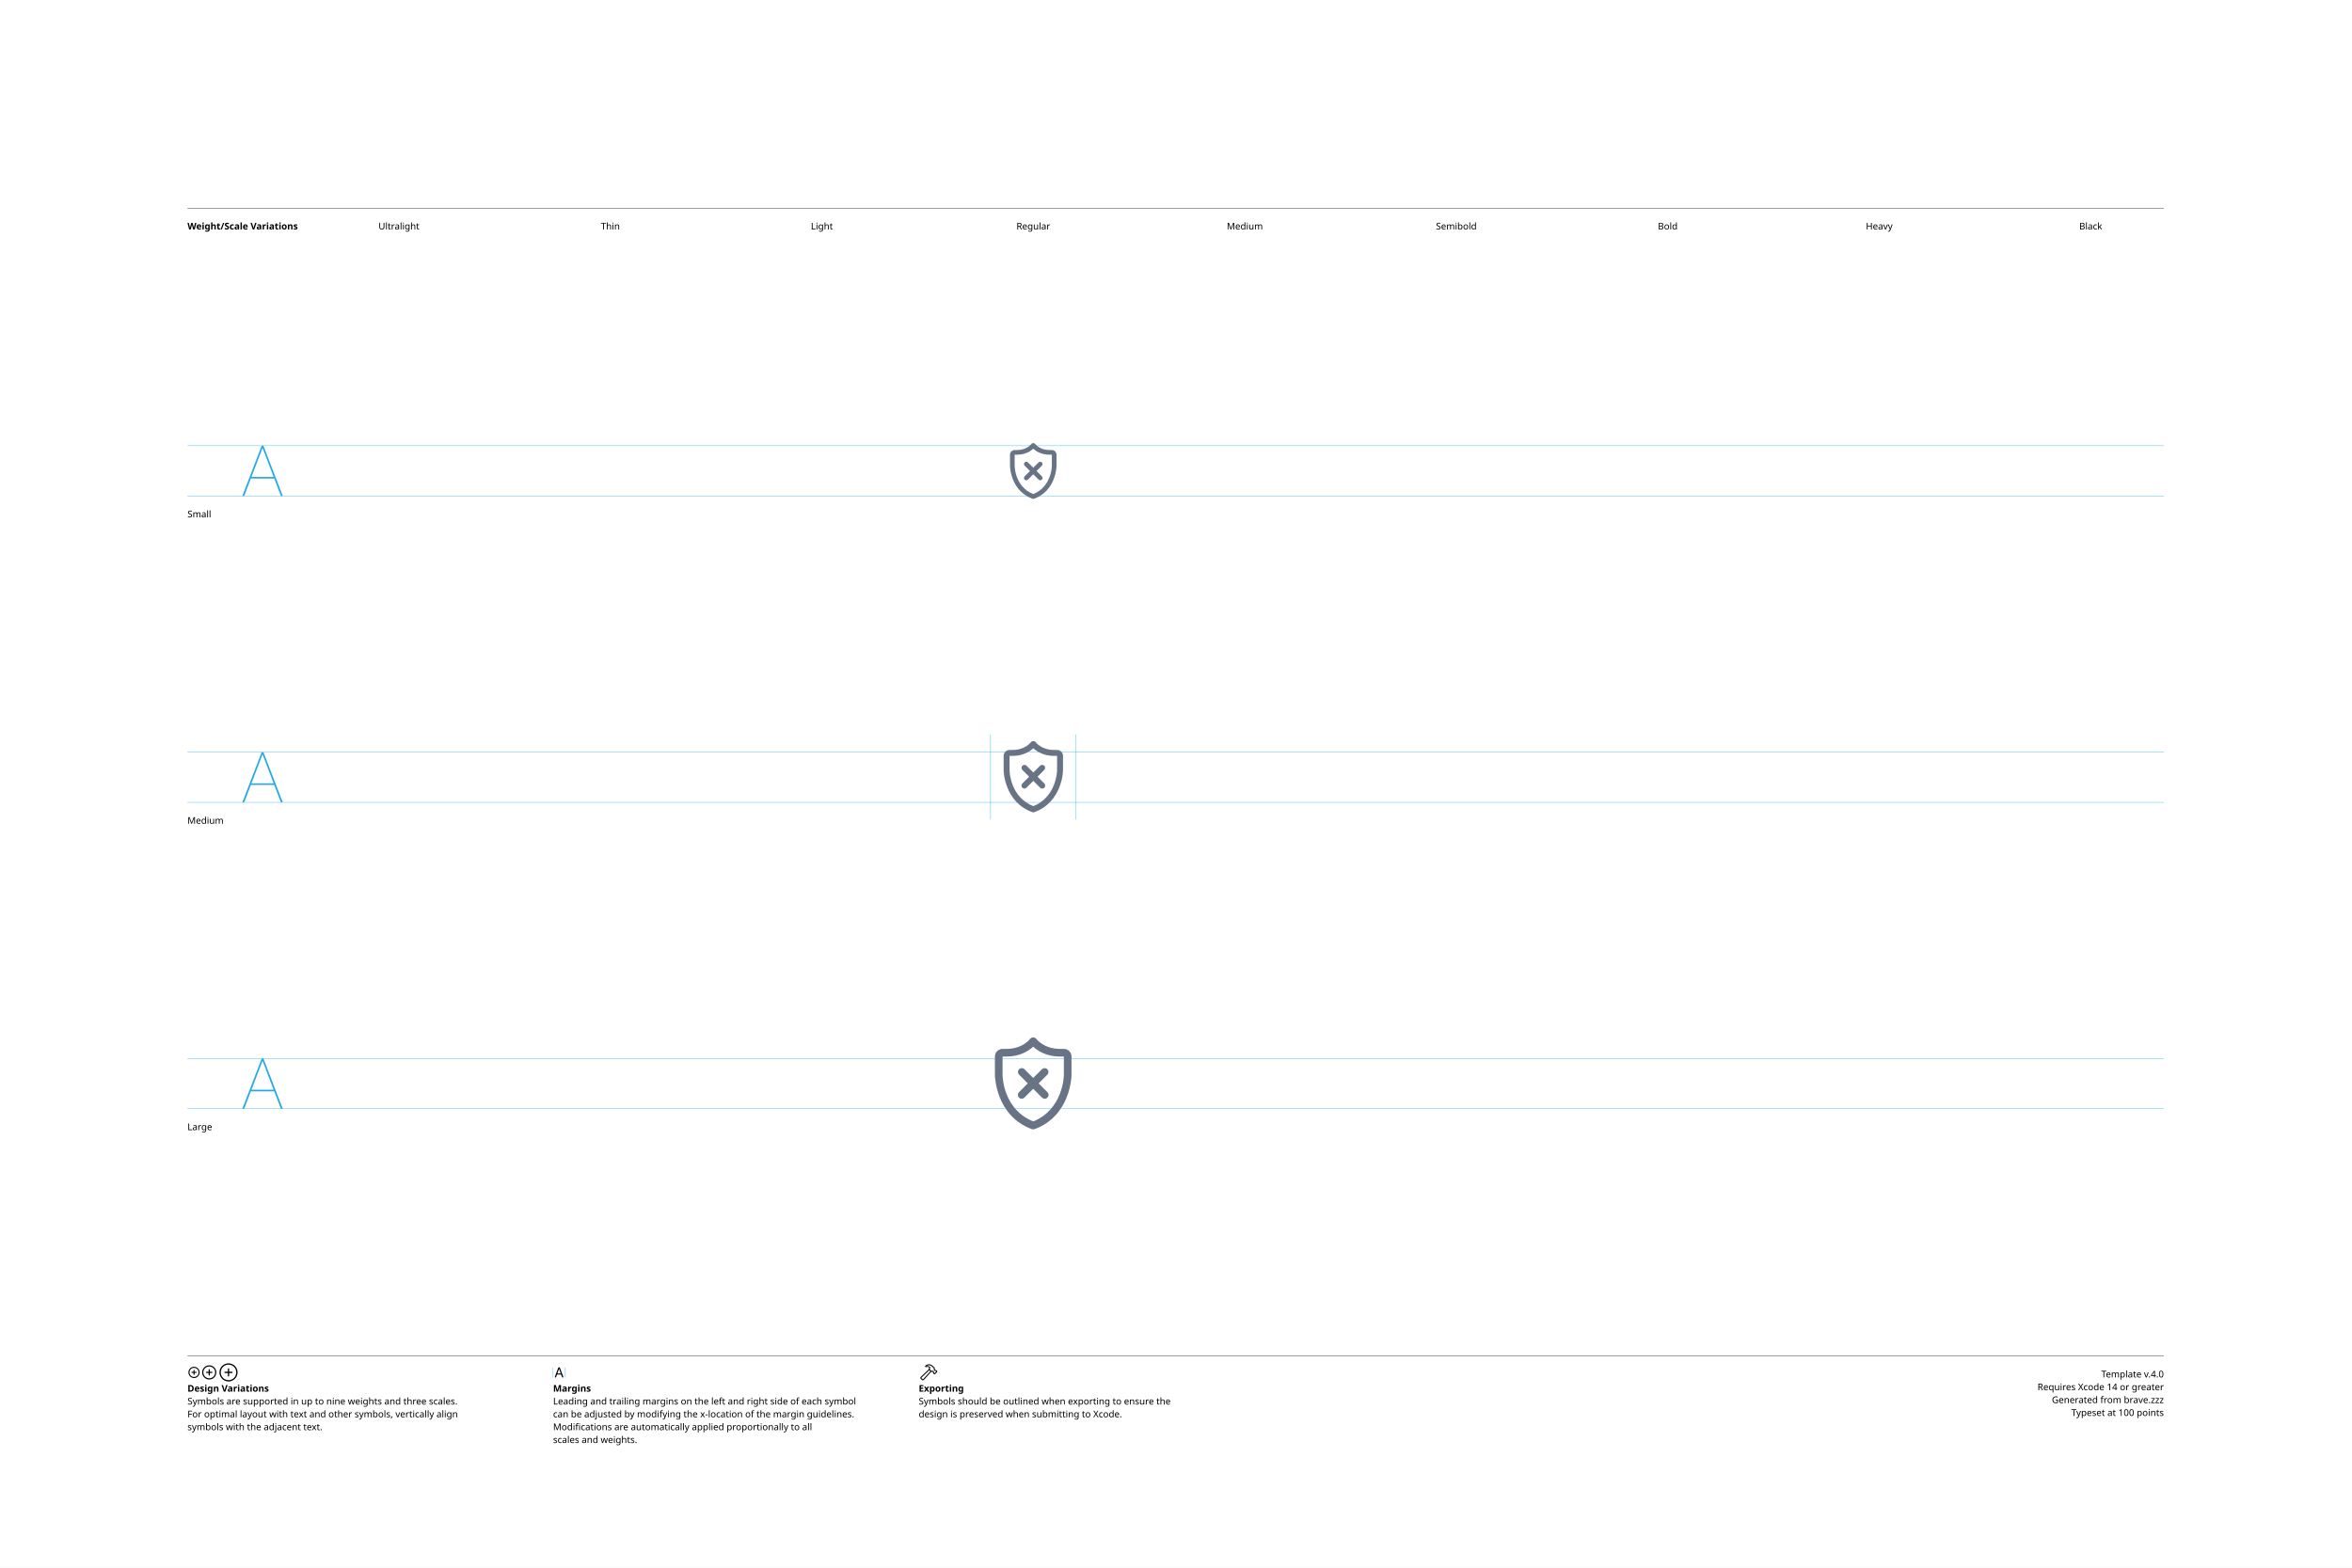
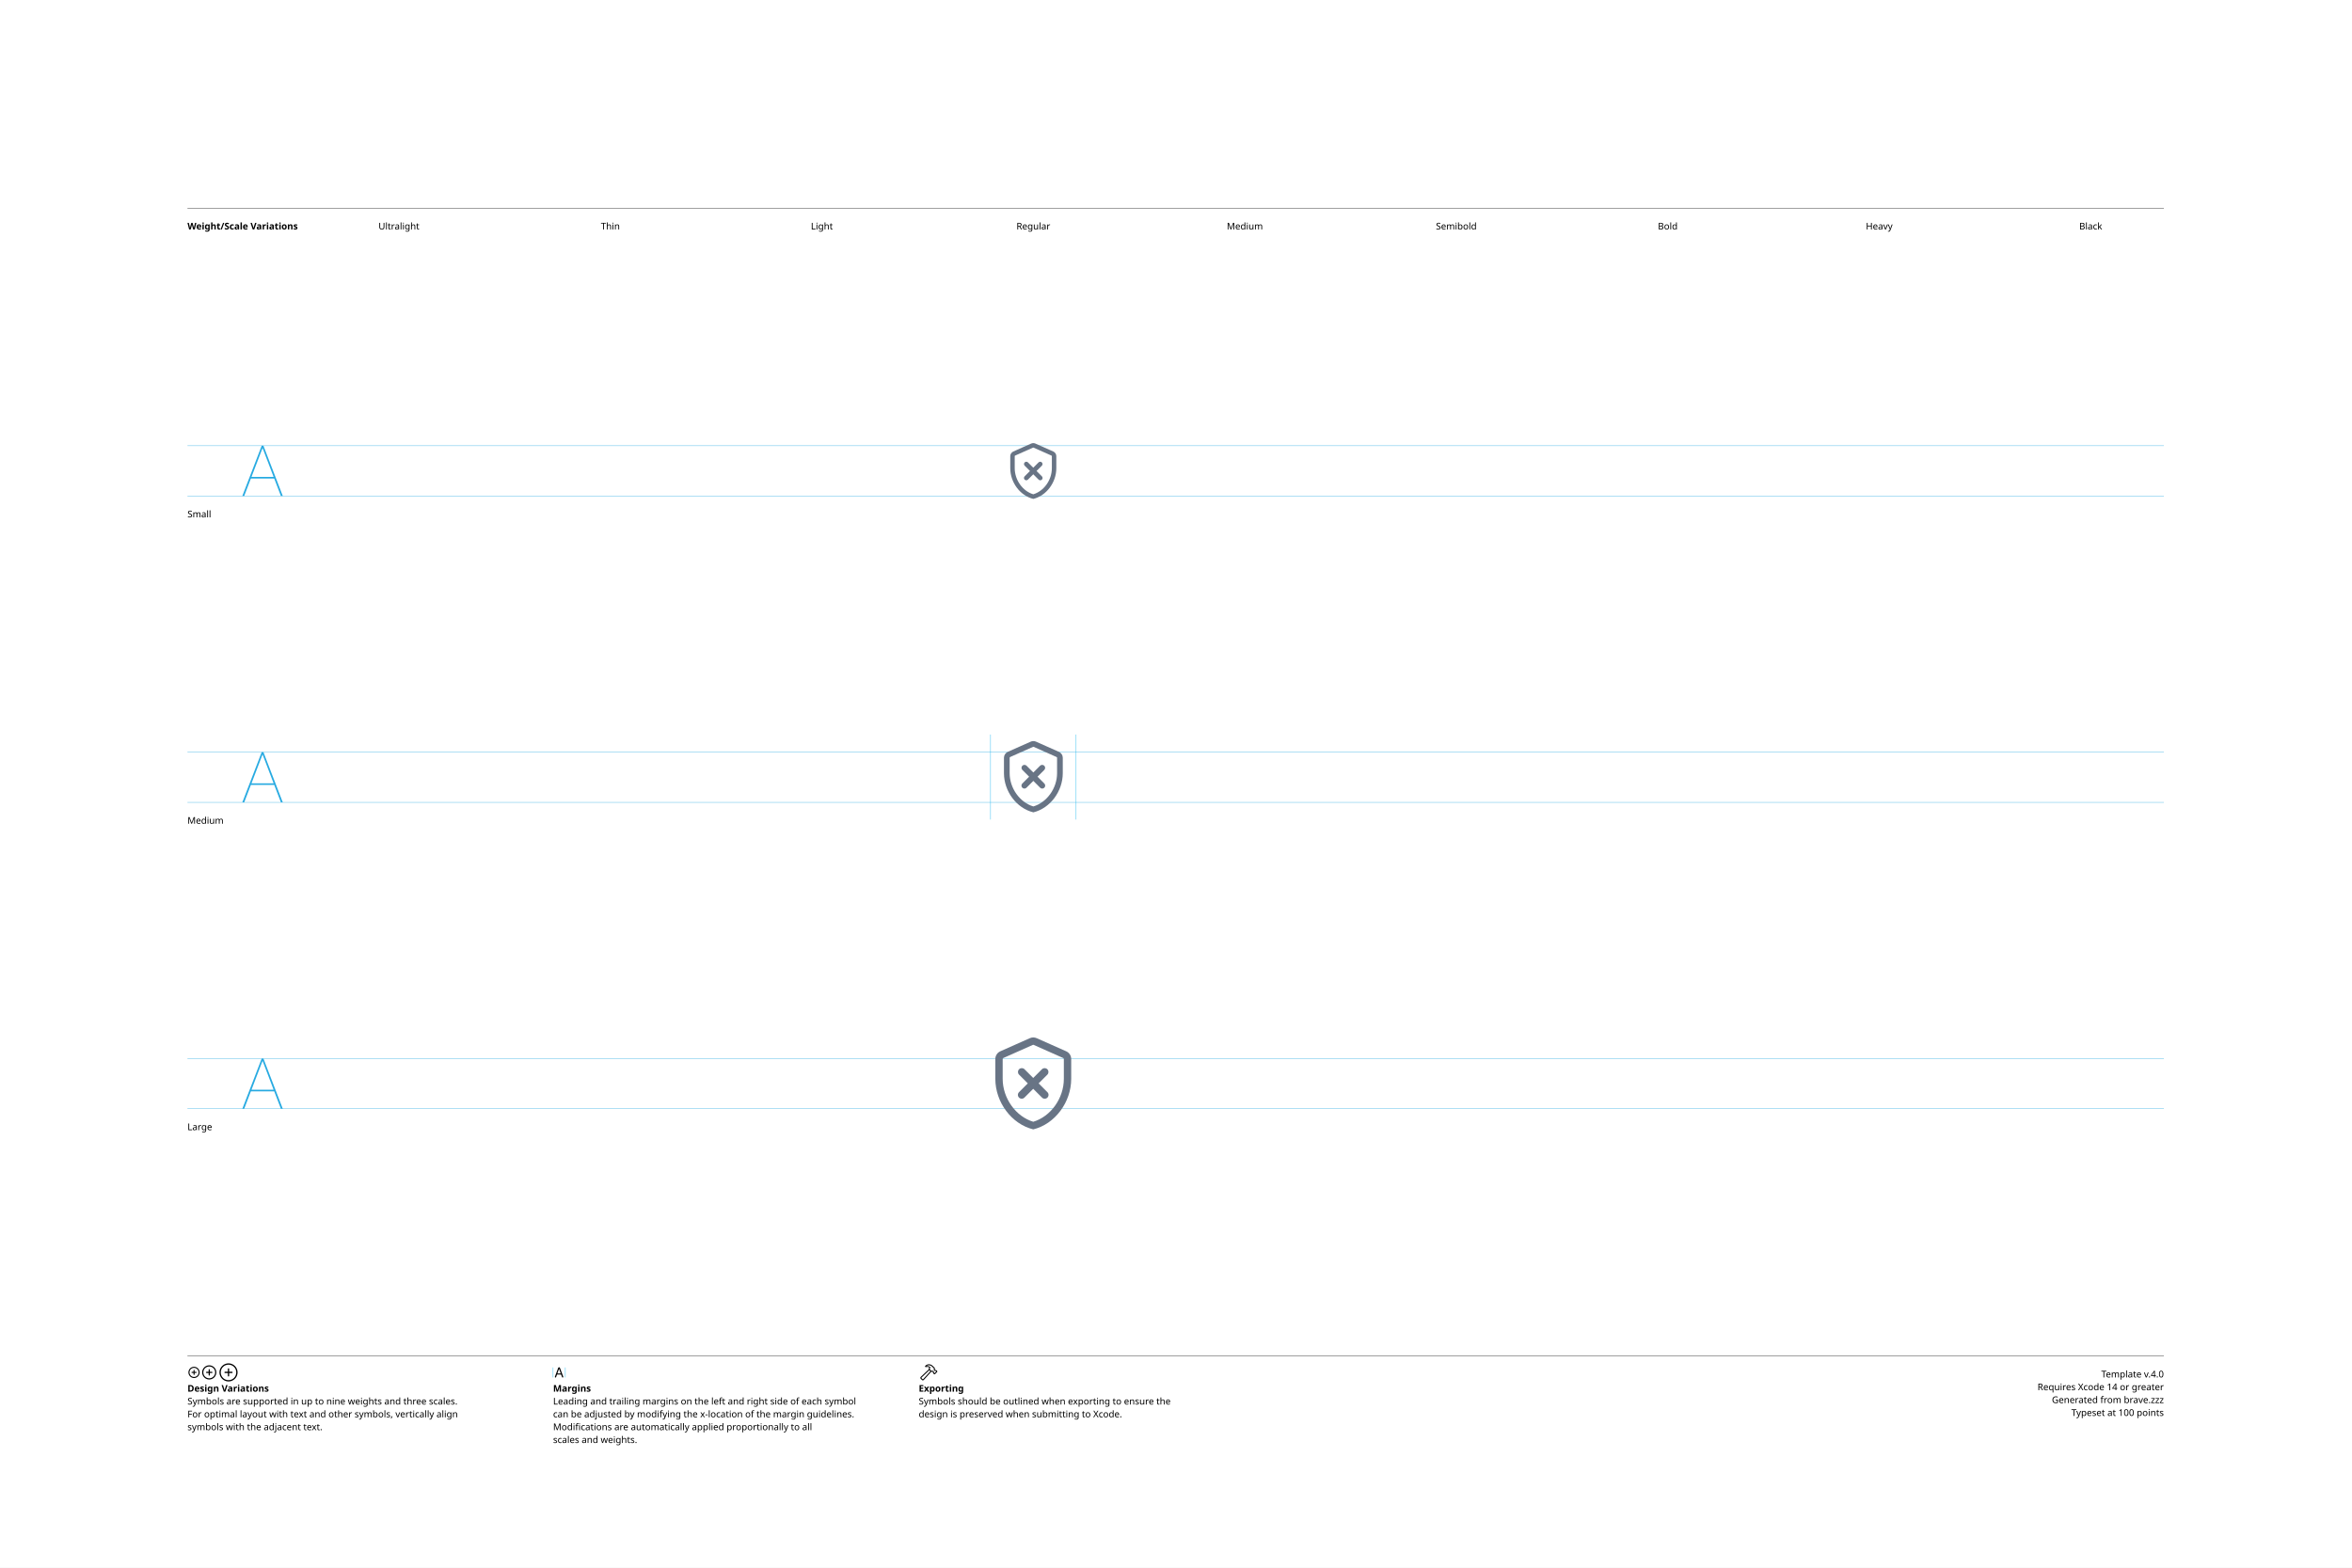
<svg xmlns="http://www.w3.org/2000/svg" version="1.1" width="3300" height="2200">
  <g id="Notes">
    <rect height="2200" id="artboard" style="fill:white;opacity:1" width="3300" x="0" y="0" />
    <line style="fill:none;stroke:black;opacity:1;stroke-width:0.5;" x1="263" x2="3036" y1="292" y2="292" />
    <text style="stroke:none;fill:black;font-family:sans-serif;font-size:13;font-weight:bold;" transform="matrix(1 0 0 1 263 322)">Weight/Scale Variations</text>
    <text style="stroke:none;fill:black;font-family:sans-serif;font-size:13;text-anchor:middle;" transform="matrix(1 0 0 1 559.711 322)">Ultralight</text>
    <text style="stroke:none;fill:black;font-family:sans-serif;font-size:13;text-anchor:middle;" transform="matrix(1 0 0 1 856.422 322)">Thin</text>
    <text style="stroke:none;fill:black;font-family:sans-serif;font-size:13;text-anchor:middle;" transform="matrix(1 0 0 1 1153.13 322)">Light</text>
    <text style="stroke:none;fill:black;font-family:sans-serif;font-size:13;text-anchor:middle;" transform="matrix(1 0 0 1 1449.84 322)">Regular</text>
    <text style="stroke:none;fill:black;font-family:sans-serif;font-size:13;text-anchor:middle;" transform="matrix(1 0 0 1 1746.56 322)">Medium</text>
    <text style="stroke:none;fill:black;font-family:sans-serif;font-size:13;text-anchor:middle;" transform="matrix(1 0 0 1 2043.27 322)">Semibold</text>
    <text style="stroke:none;fill:black;font-family:sans-serif;font-size:13;text-anchor:middle;" transform="matrix(1 0 0 1 2339.98 322)">Bold</text>
    <text style="stroke:none;fill:black;font-family:sans-serif;font-size:13;text-anchor:middle;" transform="matrix(1 0 0 1 2636.69 322)">Heavy</text>
    <text style="stroke:none;fill:black;font-family:sans-serif;font-size:13;text-anchor:middle;" transform="matrix(1 0 0 1 2933.4 322)">Black</text>
    <line style="fill:none;stroke:black;opacity:1;stroke-width:0.5;" x1="263" x2="3036" y1="1903" y2="1903" />
    <g transform="matrix(1 0 0 1 263 1933)">
      <path d="M9.248 0.83C13.555 0.83 17.139-2.744 17.139-7.051C17.139-11.357 13.545-14.932 9.238-14.932C4.941-14.932 1.367-11.357 1.367-7.051C1.367-2.744 4.951 0.83 9.248 0.83ZM9.248-0.654C5.703-0.654 2.871-3.496 2.871-7.051C2.871-10.605 5.693-13.447 9.238-13.447C12.793-13.447 15.645-10.605 15.645-7.051C15.645-3.496 12.803-0.654 9.248-0.654ZM5.654-7.051C5.654-6.621 5.957-6.328 6.406-6.328L8.506-6.328L8.506-4.209C8.506-3.77 8.799-3.467 9.229-3.467C9.678-3.467 9.971-3.77 9.971-4.209L9.971-6.328L12.09-6.328C12.529-6.328 12.832-6.621 12.832-7.051C12.832-7.49 12.529-7.793 12.09-7.793L9.971-7.793L9.971-9.902C9.971-10.352 9.678-10.654 9.229-10.654C8.799-10.654 8.506-10.352 8.506-9.902L8.506-7.793L6.406-7.793C5.957-7.793 5.654-7.49 5.654-7.051Z" />
    </g>
    <g transform="matrix(1 0 0 1 281.867 1933)">
      <path d="M11.709 2.91C17.158 2.91 21.67-1.611 21.67-7.051C21.67-12.5 17.148-17.012 11.699-17.012C6.26-17.012 1.748-12.5 1.748-7.051C1.748-1.611 6.27 2.91 11.709 2.91ZM11.709 1.25C7.1 1.25 3.418-2.441 3.418-7.051C3.418-11.66 7.09-15.352 11.699-15.352C16.309-15.352 20.01-11.66 20.01-7.051C20.01-2.441 16.318 1.25 11.709 1.25ZM7.178-7.051C7.178-6.572 7.51-6.25 8.008-6.25L10.879-6.25L10.879-3.369C10.879-2.881 11.211-2.539 11.69-2.539C12.178-2.539 12.52-2.871 12.52-3.369L12.52-6.25L15.4-6.25C15.889-6.25 16.23-6.572 16.23-7.051C16.23-7.539 15.889-7.881 15.4-7.881L12.52-7.881L12.52-10.752C12.52-11.25 12.178-11.592 11.69-11.592C11.211-11.592 10.879-11.25 10.879-10.752L10.879-7.881L8.008-7.881C7.51-7.881 7.178-7.539 7.178-7.051Z" />
    </g>
    <g transform="matrix(1 0 0 1 305.646 1933)">
      <path d="M14.971 5.664C21.934 5.664 27.695-0.098 27.695-7.051C27.695-14.014 21.924-19.775 14.961-19.775C8.008-19.775 2.256-14.014 2.256-7.051C2.256-0.098 8.018 5.664 14.971 5.664ZM14.971 3.848C8.936 3.848 4.082-1.016 4.082-7.051C4.082-13.096 8.926-17.949 14.961-17.949C21.006-17.949 25.869-13.096 25.869-7.051C25.869-1.016 21.016 3.848 14.971 3.848ZM9.199-7.051C9.199-6.533 9.57-6.172 10.117-6.172L14.062-6.172L14.062-2.217C14.062-1.68 14.434-1.299 14.951-1.299C15.488-1.299 15.859-1.67 15.859-2.217L15.859-6.172L19.814-6.172C20.352-6.172 20.732-6.533 20.732-7.051C20.732-7.598 20.361-7.969 19.814-7.969L15.859-7.969L15.859-11.914C15.859-12.461 15.488-12.842 14.951-12.842C14.434-12.842 14.062-12.461 14.062-11.914L14.062-7.969L10.117-7.969C9.57-7.969 9.199-7.598 9.199-7.051Z" />
    </g>
    <text style="stroke:none;fill:black;font-family:sans-serif;font-size:13;font-weight:bold;" transform="matrix(1 0 0 1 263 1953)">Design Variations</text>
    <text style="stroke:none;fill:black;font-family:sans-serif;font-size:13;" transform="matrix(1 0 0 1 263 1971)">Symbols are supported in up to nine weights and three scales.</text>
    <text style="stroke:none;fill:black;font-family:sans-serif;font-size:13;" transform="matrix(1 0 0 1 263 1989)">For optimal layout with text and other symbols, vertically align</text>
    <text style="stroke:none;fill:black;font-family:sans-serif;font-size:13;" transform="matrix(1 0 0 1 263 2007)">symbols with the adjacent text.</text>
    <line style="fill:none;stroke:#00AEEF;stroke-width:0.5;opacity:1.0;" x1="776" x2="776" y1="1919" y2="1933" />
    <g transform="matrix(1 0 0 1 776 1933)">
      <path d="M3.311 0.156C3.828 0.156 4.082-0.039 4.268-0.586L5.527-4.033L11.289-4.033L12.549-0.586C12.734-0.039 12.988 0.156 13.496 0.156C14.014 0.156 14.346-0.156 14.346-0.645C14.346-0.811 14.316-0.967 14.238-1.172L9.658-13.369C9.434-13.965 9.033-14.268 8.408-14.268C7.803-14.268 7.393-13.975 7.178-13.379L2.598-1.162C2.52-0.957 2.49-0.801 2.49-0.635C2.49-0.146 2.803 0.156 3.311 0.156ZM6.006-5.518L8.379-12.09L8.428-12.09L10.801-5.518Z" />
    </g>
    <line style="fill:none;stroke:#00AEEF;stroke-width:0.5;opacity:1.0;" x1="793.197" x2="793.197" y1="1919" y2="1933" />
    <text style="stroke:none;fill:black;font-family:sans-serif;font-size:13;font-weight:bold;" transform="matrix(1 0 0 1 776 1953)">Margins</text>
    <text style="stroke:none;fill:black;font-family:sans-serif;font-size:13;" transform="matrix(1 0 0 1 776 1971)">Leading and trailing margins on the left and right side of each symbol</text>
    <text style="stroke:none;fill:black;font-family:sans-serif;font-size:13;" transform="matrix(1 0 0 1 776 1989)">can be adjusted by modifying the x-location of the margin guidelines.</text>
    <text style="stroke:none;fill:black;font-family:sans-serif;font-size:13;" transform="matrix(1 0 0 1 776 2007)">Modifications are automatically applied proportionally to all</text>
    <text style="stroke:none;fill:black;font-family:sans-serif;font-size:13;" transform="matrix(1 0 0 1 776 2025)">scales and weights.</text>
    <g transform="matrix(1 0 0 1 1289 1933)">
      <path d="M2.842 1.865L4.541 3.574C5.4 4.443 6.387 4.385 7.314 3.359L18.008-8.428L17.041-9.404L6.426 2.275C6.074 2.676 5.742 2.773 5.273 2.305L4.102 1.143C3.633 0.684 3.74 0.342 4.141-0.02L15.615-10.82L14.639-11.787L3.047-0.898C2.061 0.02 1.982 0.996 2.842 1.865ZM9.258-16.328C8.838-15.918 8.809-15.342 9.043-14.951C9.277-14.59 9.736-14.355 10.381-14.521C11.846-14.863 13.369-14.922 14.795-13.984L14.209-12.529C13.867-11.699 14.043-11.113 14.58-10.566L16.875-8.252C17.363-7.764 17.773-7.744 18.34-7.842L19.404-8.037L20.068-7.363L20.029-6.807C19.99-6.309 20.117-5.928 20.605-5.449L21.367-4.707C21.846-4.229 22.461-4.199 22.93-4.668L25.84-7.588C26.309-8.057 26.289-8.652 25.811-9.131L25.039-9.893C24.561-10.371 24.189-10.527 23.711-10.488L23.135-10.44L22.49-11.074L22.734-12.197C22.861-12.764 22.705-13.203 22.119-13.789L19.922-15.977C16.582-19.297 12.148-19.219 9.258-16.328ZM10.752-15.957C13.184-17.734 16.475-17.432 18.701-15.205L21.133-12.793C21.367-12.559 21.406-12.373 21.338-12.031L21.016-10.547L22.52-9.062L23.506-9.121C23.76-9.131 23.838-9.111 24.033-8.916L24.609-8.34L22.168-5.898L21.592-6.475C21.396-6.67 21.367-6.748 21.377-7.012L21.445-7.988L19.951-9.473L18.428-9.219C18.105-9.15 17.959-9.18 17.715-9.414L15.713-11.416C15.459-11.65 15.43-11.816 15.586-12.188L16.465-14.277C14.902-15.732 12.871-16.357 10.84-15.762C10.684-15.723 10.625-15.85 10.752-15.957Z" />
    </g>
    <text style="stroke:none;fill:black;font-family:sans-serif;font-size:13;font-weight:bold;" transform="matrix(1 0 0 1 1289 1953)">Exporting</text>
    <text style="stroke:none;fill:black;font-family:sans-serif;font-size:13;" transform="matrix(1 0 0 1 1289 1971)">Symbols should be outlined when exporting to ensure the</text>
    <text style="stroke:none;fill:black;font-family:sans-serif;font-size:13;" transform="matrix(1 0 0 1 1289 1989)">design is preserved when submitting to Xcode.</text>
    <text id="template-version" style="stroke:none;fill:black;font-family:sans-serif;font-size:13;text-anchor:end;" transform="matrix(1 0 0 1 3036 1933)">Template v.4.0</text>
    <text style="stroke:none;fill:black;font-family:sans-serif;font-size:13;text-anchor:end;" transform="matrix(1 0 0 1 3036 1951)">Requires Xcode 14 or greater</text>
    <text id="descriptive-name" style="stroke:none;fill:black;font-family:sans-serif;font-size:13;text-anchor:end;" transform="matrix(1 0 0 1 3036 1969)">Generated from brave.zzz</text>
    <text style="stroke:none;fill:black;font-family:sans-serif;font-size:13;text-anchor:end;" transform="matrix(1 0 0 1 3036 1987)">Typeset at 100 points</text>
    <text style="stroke:none;fill:black;font-family:sans-serif;font-size:13;" transform="matrix(1 0 0 1 263 726)">Small</text>
    <text style="stroke:none;fill:black;font-family:sans-serif;font-size:13;" transform="matrix(1 0 0 1 263 1156)">Medium</text>
    <text style="stroke:none;fill:black;font-family:sans-serif;font-size:13;" transform="matrix(1 0 0 1 263 1586)">Large</text>
  </g>
  <g id="Guides">
    <g id="H-reference" style="fill:#27AAE1;stroke:none;" transform="matrix(1 0 0 1 339 696)">
      <path d="M0.994 0L3.638 0L29.328-67.132L30.03-67.132L30.03-70.459L28.123-70.459ZM11.688-24.48L46.981-24.48L46.231-26.729L12.438-26.729ZM55.12 0L57.764 0L30.638-70.459L29.433-70.459L29.433-67.132Z" />
    </g>
    <line id="Baseline-S" style="fill:none;stroke:#27AAE1;opacity:1;stroke-width:0.5;" x1="263" x2="3036" y1="696" y2="696" />
    <line id="Capline-S" style="fill:none;stroke:#27AAE1;opacity:1;stroke-width:0.5;" x1="263" x2="3036" y1="625.541" y2="625.541" />
    <g id="H-reference" style="fill:#27AAE1;stroke:none;" transform="matrix(1 0 0 1 339 1126)">
      <path d="M0.994 0L3.638 0L29.328-67.132L30.03-67.132L30.03-70.459L28.123-70.459ZM11.688-24.48L46.981-24.48L46.231-26.729L12.438-26.729ZM55.12 0L57.764 0L30.638-70.459L29.433-70.459L29.433-67.132Z" />
    </g>
    <line id="Baseline-M" style="fill:none;stroke:#27AAE1;opacity:1;stroke-width:0.5;" x1="263" x2="3036" y1="1126" y2="1126" />
    <line id="Capline-M" style="fill:none;stroke:#27AAE1;opacity:1;stroke-width:0.5;" x1="263" x2="3036" y1="1055.54" y2="1055.54" />
    <g id="H-reference" style="fill:#27AAE1;stroke:none;" transform="matrix(1 0 0 1 339 1556)">
      <path d="M0.994 0L3.638 0L29.328-67.132L30.03-67.132L30.03-70.459L28.123-70.459ZM11.688-24.48L46.981-24.48L46.231-26.729L12.438-26.729ZM55.12 0L57.764 0L30.638-70.459L29.433-70.459L29.433-67.132Z" />
    </g>
    <line id="Baseline-L" style="fill:none;stroke:#27AAE1;opacity:1;stroke-width:0.5;" x1="263" x2="3036" y1="1556" y2="1556" />
    <line id="Capline-L" style="fill:none;stroke:#27AAE1;opacity:1;stroke-width:0.5;" x1="263" x2="3036" y1="1485.54" y2="1485.54" />
    <line id="left-margin-Regular-M" style="fill:none;stroke:#00AEEF;stroke-width:0.5;opacity:1.0;" x1="1389.82" x2="1389.82" y1="1030.79" y2="1150.12" />
    <line id="right-margin-Regular-M" style="fill:none;stroke:#00AEEF;stroke-width:0.5;opacity:1.0;" x1="1509.87" x2="1509.87" y1="1030.79" y2="1150.12" />
  </g>
  <g id="Symbols">
    <g id="Regular-L" transform="matrix(6.45 0 0 6.45 1372.267 1443)">
      <defs>
        <clipPath id="clip-1">
          <rect x="0" y="0" width="24" height="24" fill="none" fill-rule="nonzero" />
        </clipPath>
      </defs>
      <g clip-path="url(#clip-1)" fill="none" fill-rule="none" stroke="none" stroke-width="1" stroke-linecap="butt" stroke-linejoin="miter" stroke-miterlimit="10" stroke-dasharray="" stroke-dashoffset="0" font-family="none" font-weight="none" font-size="none" text-anchor="none" style="mix-blend-mode: normal">
-         <path d="M20.324,10.334c0,0.087 -0.184,8.756 -8.039,11.616c-0.006,0.001 -0.012,0 -0.017,0.002c-0.086,0.031 -0.177,0.047 -0.268,0.048c-0.091,-0.001 -0.181,-0.017 -0.267,-0.048c-0.006,-0.002 -0.012,0 -0.018,-0.002c-7.855,-2.86 -8.038,-11.529 -8.04,-11.616c-0.005,-0.559 -0.008,-1.117 -0.008,-1.676v-2.502c0,-0.92 0.747,-1.668 1.666,-1.668h0.834c3.5,0 5.076,-2.072 5.14,-2.16c0.153,-0.201 0.389,-0.32 0.641,-0.325c0.29,-0.031 0.574,0.095 0.747,0.33c0.063,0.083 1.638,2.155 5.138,2.155h0.834c0.919,0 1.666,0.748 1.666,1.668v2.502c0,0.46 -0.004,1.215 -0.009,1.676zM18.667,6.156h-0.834c-3.045,0 -4.925,-1.305 -5.833,-2.15c-0.908,0.845 -2.788,2.15 -5.833,2.15h-0.834v2.502c0,0.456 0.005,1.203 0.01,1.659c0.004,0.303 0.194,7.379 6.656,9.942c6.49,-2.578 6.658,-9.868 6.659,-9.943c0.005,-0.455 0.009,-1.202 0.009,-1.658zM15.089,15.084c-0.156,0.157 -0.368,0.246 -0.589,0.246c-0.221,0 -0.433,-0.089 -0.589,-0.246l-1.911,-1.912l-1.912,1.912c-0.156,0.157 -0.368,0.246 -0.589,0.246c-0.221,0 -0.433,-0.089 -0.589,-0.246c-0.325,-0.325 -0.325,-0.853 0,-1.178l1.91,-1.913l-1.91,-1.912c-0.311,-0.328 -0.304,-0.843 0.015,-1.163c0.319,-0.32 0.835,-0.327 1.163,-0.017l1.912,1.913l1.91,-1.911c0.328,-0.31 0.844,-0.302 1.163,0.017c0.319,0.32 0.326,0.835 0.015,1.163l-1.91,1.91l1.911,1.914c0.325,0.325 0.325,0.853 0,1.178z" fill="#687485" fill-rule="nonzero" />
+         <path d="M11.915,3.62l-6.418,2.853c-0.085,0.037 -0.14,0.121 -0.14,0.214v4.31c0,4.275 2.885,8.22 6.653,9.346c3.769,-1.125 6.653,-5.07 6.653,-9.346v-4.31c0,-0.093 -0.054,-0.176 -0.139,-0.214l-6.419,-2.853c-0.06,-0.027 -0.13,-0.027 -0.19,0zM11.265,2.158c0.474,-0.211 1.016,-0.211 1.49,0l6.419,2.853c0.662,0.294 1.089,0.95 1.089,1.676v4.31c0,5.089 -3.521,9.848 -8.253,11.003c-4.731,-1.155 -8.252,-5.914 -8.252,-11.003v-4.31c0,-0.725 0.427,-1.382 1.089,-1.676l6.419,-2.853zM15.089,15.084c-0.156,0.157 -0.368,0.246 -0.589,0.246c-0.221,0 -0.433,-0.089 -0.589,-0.246l-1.911,-1.912l-1.912,1.912c-0.156,0.157 -0.368,0.246 -0.589,0.246c-0.221,0 -0.433,-0.089 -0.589,-0.246c-0.325,-0.325 -0.325,-0.853 0,-1.178l1.91,-1.913l-1.91,-1.912c-0.311,-0.328 -0.304,-0.843 0.015,-1.163c0.319,-0.32 0.835,-0.327 1.163,-0.017l1.912,1.913l1.91,-1.911c0.328,-0.31 0.844,-0.302 1.163,0.017c0.319,0.32 0.326,0.835 0.015,1.163l-1.91,1.91l1.911,1.914c0.325,0.325 0.325,0.853 0,1.178z" fill="#687485" fill-rule="nonzero" />
      </g>
    </g>
    <g id="Regular-M" transform="matrix(5 0 0 5 1389.82 1030)">
      <defs>
        <clipPath id="clip-1">
          <rect x="0" y="0" width="24" height="24" fill="none" fill-rule="nonzero" />
        </clipPath>
      </defs>
      <g clip-path="url(#clip-1)" fill="none" fill-rule="none" stroke="none" stroke-width="1" stroke-linecap="butt" stroke-linejoin="miter" stroke-miterlimit="10" stroke-dasharray="" stroke-dashoffset="0" font-family="none" font-weight="none" font-size="none" text-anchor="none" style="mix-blend-mode: normal">
-         <path d="M20.324,10.334c0,0.087 -0.184,8.756 -8.039,11.616c-0.006,0.001 -0.012,0 -0.017,0.002c-0.086,0.031 -0.177,0.047 -0.268,0.048c-0.091,-0.001 -0.181,-0.017 -0.267,-0.048c-0.006,-0.002 -0.012,0 -0.018,-0.002c-7.855,-2.86 -8.038,-11.529 -8.04,-11.616c-0.005,-0.559 -0.008,-1.117 -0.008,-1.676v-2.502c0,-0.92 0.747,-1.668 1.666,-1.668h0.834c3.5,0 5.076,-2.072 5.14,-2.16c0.153,-0.201 0.389,-0.32 0.641,-0.325c0.29,-0.031 0.574,0.095 0.747,0.33c0.063,0.083 1.638,2.155 5.138,2.155h0.834c0.919,0 1.666,0.748 1.666,1.668v2.502c0,0.46 -0.004,1.215 -0.009,1.676zM18.667,6.156h-0.834c-3.045,0 -4.925,-1.305 -5.833,-2.15c-0.908,0.845 -2.788,2.15 -5.833,2.15h-0.834v2.502c0,0.456 0.005,1.203 0.01,1.659c0.004,0.303 0.194,7.379 6.656,9.942c6.49,-2.578 6.658,-9.868 6.659,-9.943c0.005,-0.455 0.009,-1.202 0.009,-1.658zM15.089,15.084c-0.156,0.157 -0.368,0.246 -0.589,0.246c-0.221,0 -0.433,-0.089 -0.589,-0.246l-1.911,-1.912l-1.912,1.912c-0.156,0.157 -0.368,0.246 -0.589,0.246c-0.221,0 -0.433,-0.089 -0.589,-0.246c-0.325,-0.325 -0.325,-0.853 0,-1.178l1.91,-1.913l-1.91,-1.912c-0.311,-0.328 -0.304,-0.843 0.015,-1.163c0.319,-0.32 0.835,-0.327 1.163,-0.017l1.912,1.913l1.91,-1.911c0.328,-0.31 0.844,-0.302 1.163,0.017c0.319,0.32 0.326,0.835 0.015,1.163l-1.91,1.91l1.911,1.914c0.325,0.325 0.325,0.853 0,1.178z" fill="#687485" fill-rule="nonzero" />
+         <path d="M11.915,3.62l-6.418,2.853c-0.085,0.037 -0.14,0.121 -0.14,0.214v4.31c0,4.275 2.885,8.22 6.653,9.346c3.769,-1.125 6.653,-5.07 6.653,-9.346v-4.31c0,-0.093 -0.054,-0.176 -0.139,-0.214l-6.419,-2.853c-0.06,-0.027 -0.13,-0.027 -0.19,0zM11.265,2.158c0.474,-0.211 1.016,-0.211 1.49,0l6.419,2.853c0.662,0.294 1.089,0.95 1.089,1.676v4.31c0,5.089 -3.521,9.848 -8.253,11.003c-4.731,-1.155 -8.252,-5.914 -8.252,-11.003v-4.31c0,-0.725 0.427,-1.382 1.089,-1.676l6.419,-2.853zM15.089,15.084c-0.156,0.157 -0.368,0.246 -0.589,0.246c-0.221,0 -0.433,-0.089 -0.589,-0.246l-1.911,-1.912l-1.912,1.912c-0.156,0.157 -0.368,0.246 -0.589,0.246c-0.221,0 -0.433,-0.089 -0.589,-0.246c-0.325,-0.325 -0.325,-0.853 0,-1.178l1.91,-1.913l-1.91,-1.912c-0.311,-0.328 -0.304,-0.843 0.015,-1.163c0.319,-0.32 0.835,-0.327 1.163,-0.017l1.912,1.913l1.91,-1.911c0.328,-0.31 0.844,-0.302 1.163,0.017c0.319,0.32 0.326,0.835 0.015,1.163l-1.91,1.91l1.911,1.914c0.325,0.325 0.325,0.853 0,1.178z" fill="#687485" fill-rule="nonzero" />
      </g>
    </g>
    <g id="Regular-S" transform="matrix(3.915 0 0 3.915 1402.75 614)">
      <defs>
        <clipPath id="clip-1">
          <rect x="0" y="0" width="24" height="24" fill="none" fill-rule="nonzero" />
        </clipPath>
      </defs>
      <g clip-path="url(#clip-1)" fill="none" fill-rule="none" stroke="none" stroke-width="1" stroke-linecap="butt" stroke-linejoin="miter" stroke-miterlimit="10" stroke-dasharray="" stroke-dashoffset="0" font-family="none" font-weight="none" font-size="none" text-anchor="none" style="mix-blend-mode: normal">
-         <path d="M20.324,10.334c0,0.087 -0.184,8.756 -8.039,11.616c-0.006,0.001 -0.012,0 -0.017,0.002c-0.086,0.031 -0.177,0.047 -0.268,0.048c-0.091,-0.001 -0.181,-0.017 -0.267,-0.048c-0.006,-0.002 -0.012,0 -0.018,-0.002c-7.855,-2.86 -8.038,-11.529 -8.04,-11.616c-0.005,-0.559 -0.008,-1.117 -0.008,-1.676v-2.502c0,-0.92 0.747,-1.668 1.666,-1.668h0.834c3.5,0 5.076,-2.072 5.14,-2.16c0.153,-0.201 0.389,-0.32 0.641,-0.325c0.29,-0.031 0.574,0.095 0.747,0.33c0.063,0.083 1.638,2.155 5.138,2.155h0.834c0.919,0 1.666,0.748 1.666,1.668v2.502c0,0.46 -0.004,1.215 -0.009,1.676zM18.667,6.156h-0.834c-3.045,0 -4.925,-1.305 -5.833,-2.15c-0.908,0.845 -2.788,2.15 -5.833,2.15h-0.834v2.502c0,0.456 0.005,1.203 0.01,1.659c0.004,0.303 0.194,7.379 6.656,9.942c6.49,-2.578 6.658,-9.868 6.659,-9.943c0.005,-0.455 0.009,-1.202 0.009,-1.658zM15.089,15.084c-0.156,0.157 -0.368,0.246 -0.589,0.246c-0.221,0 -0.433,-0.089 -0.589,-0.246l-1.911,-1.912l-1.912,1.912c-0.156,0.157 -0.368,0.246 -0.589,0.246c-0.221,0 -0.433,-0.089 -0.589,-0.246c-0.325,-0.325 -0.325,-0.853 0,-1.178l1.91,-1.913l-1.91,-1.912c-0.311,-0.328 -0.304,-0.843 0.015,-1.163c0.319,-0.32 0.835,-0.327 1.163,-0.017l1.912,1.913l1.91,-1.911c0.328,-0.31 0.844,-0.302 1.163,0.017c0.319,0.32 0.326,0.835 0.015,1.163l-1.91,1.91l1.911,1.914c0.325,0.325 0.325,0.853 0,1.178z" fill="#687485" fill-rule="nonzero" />
+         <path d="M11.915,3.62l-6.418,2.853c-0.085,0.037 -0.14,0.121 -0.14,0.214v4.31c0,4.275 2.885,8.22 6.653,9.346c3.769,-1.125 6.653,-5.07 6.653,-9.346v-4.31c0,-0.093 -0.054,-0.176 -0.139,-0.214l-6.419,-2.853c-0.06,-0.027 -0.13,-0.027 -0.19,0zM11.265,2.158c0.474,-0.211 1.016,-0.211 1.49,0l6.419,2.853c0.662,0.294 1.089,0.95 1.089,1.676v4.31c0,5.089 -3.521,9.848 -8.253,11.003c-4.731,-1.155 -8.252,-5.914 -8.252,-11.003v-4.31c0,-0.725 0.427,-1.382 1.089,-1.676l6.419,-2.853zM15.089,15.084c-0.156,0.157 -0.368,0.246 -0.589,0.246c-0.221,0 -0.433,-0.089 -0.589,-0.246l-1.911,-1.912l-1.912,1.912c-0.156,0.157 -0.368,0.246 -0.589,0.246c-0.221,0 -0.433,-0.089 -0.589,-0.246c-0.325,-0.325 -0.325,-0.853 0,-1.178l1.91,-1.913l-1.91,-1.912c-0.311,-0.328 -0.304,-0.843 0.015,-1.163c0.319,-0.32 0.835,-0.327 1.163,-0.017l1.912,1.913l1.91,-1.911c0.328,-0.31 0.844,-0.302 1.163,0.017c0.319,0.32 0.326,0.835 0.015,1.163l-1.91,1.91l1.911,1.914c0.325,0.325 0.325,0.853 0,1.178z" fill="#687485" fill-rule="nonzero" />
      </g>
    </g>
  </g>
</svg>
